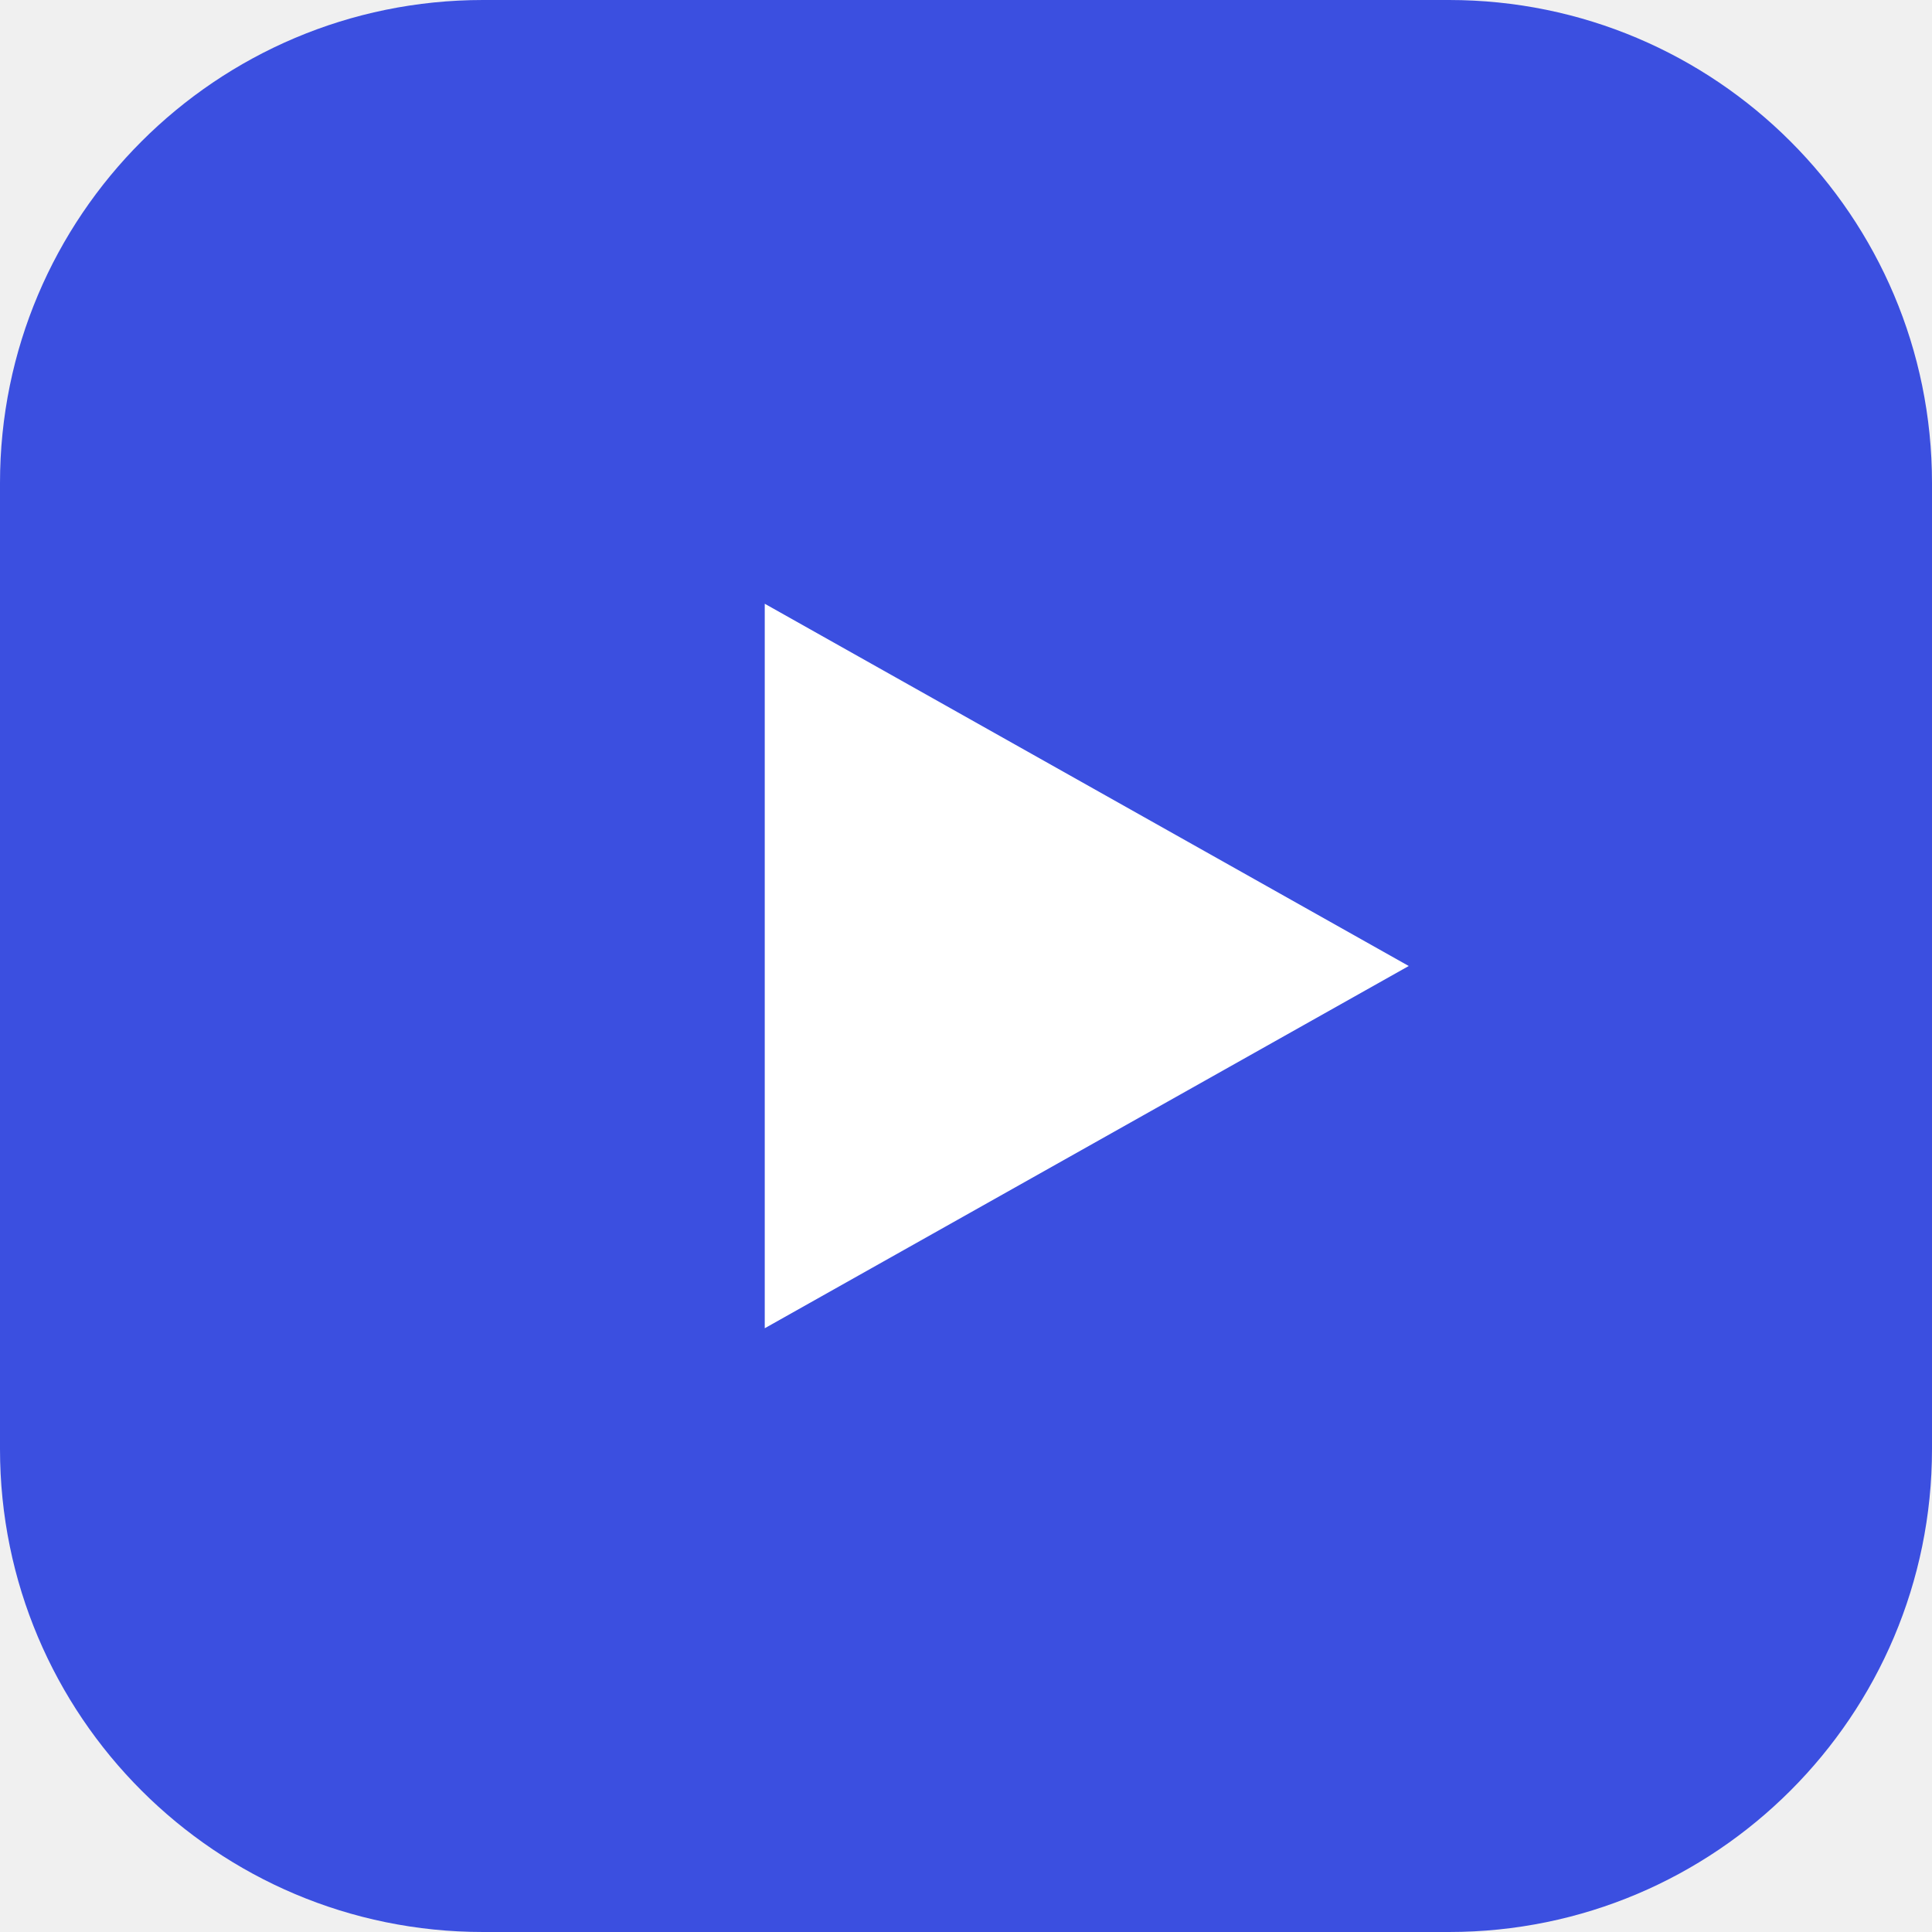
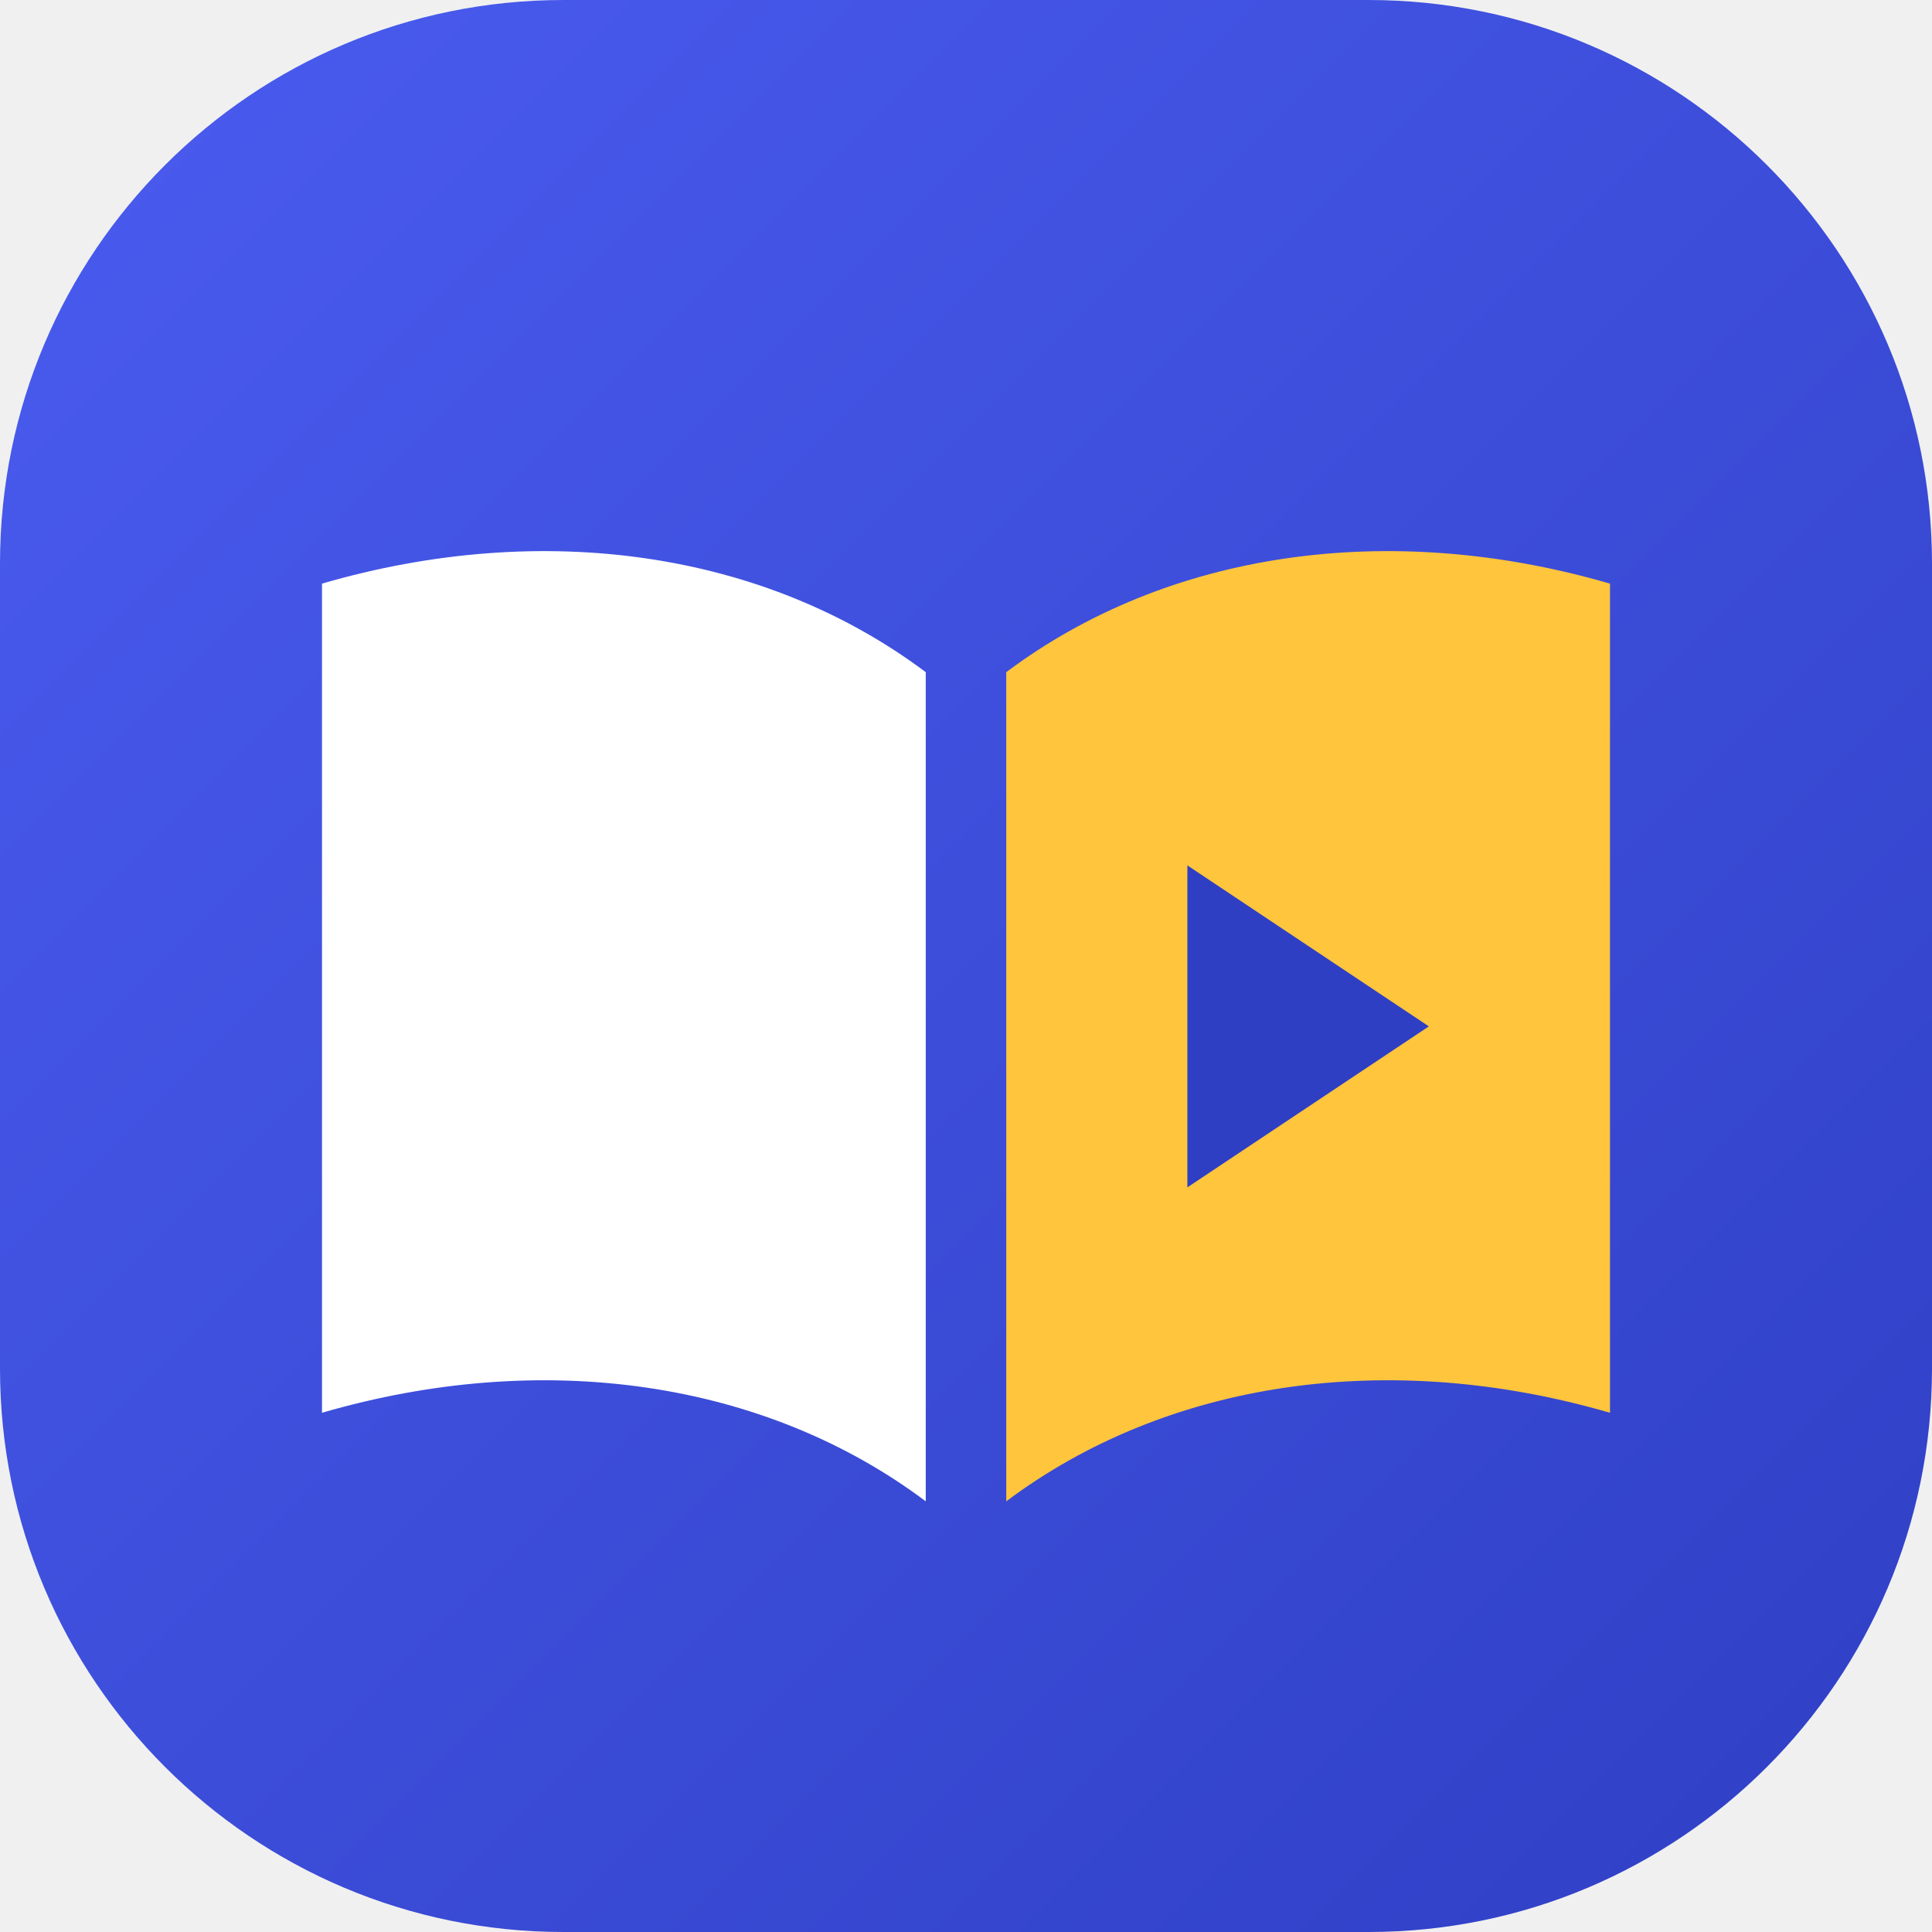
<svg xmlns="http://www.w3.org/2000/svg" viewBox="0 0 48 48" fill="none">
-   <rect width="48" height="48" rx="12" fill="#3B4FE0" />
-   <path d="M19 15L35 24L19 33V15Z" fill="white" />
+   <defs>
+     <linearGradient id="g" x1="0" y1="0" x2="1" y2="1">
+       <stop offset="0" stop-color="#4A5CF0" />
+       <stop offset="1" stop-color="#2F3FC4" />
+     </linearGradient>
+   </defs>
+   <rect width="48" height="48" rx="14" fill="url(#g)" />
+   <path d="M8 14.5c5.5-1.6 11-.8 15 2.2v20.6c-4-3-9.5-3.8-15-2.2Z" fill="#FFFFFF" />
+   <path d="M40 14.5c-5.5-1.6-11-.8-15 2.2v20.6c4-3 9.5-3.8 15-2.2Z" fill="#FFC53D" />
+   <path d="M29.5 21.5l6 4l-6 4Z" fill="#2F3FC4" />
</svg>
